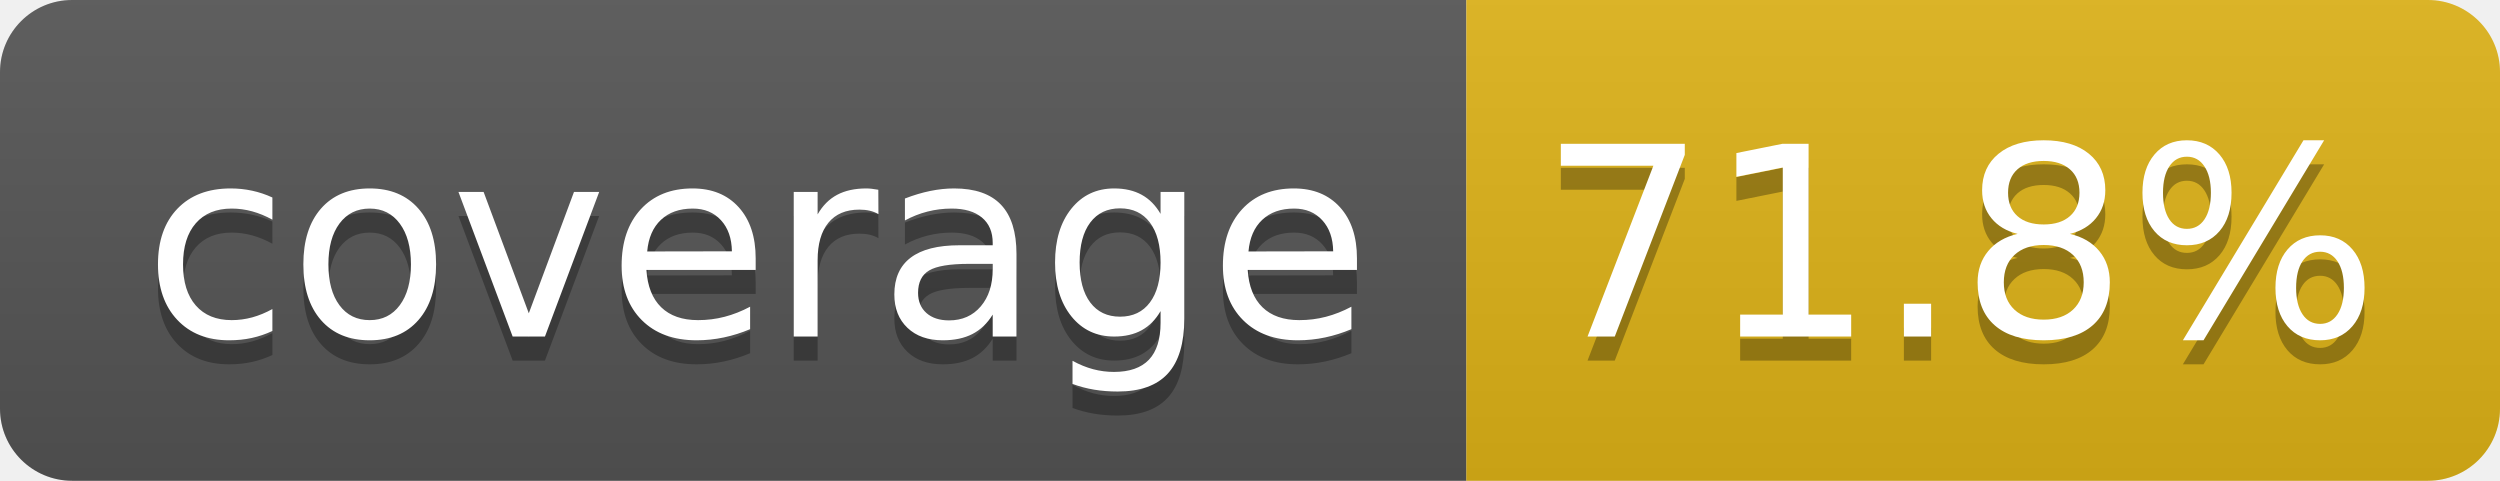
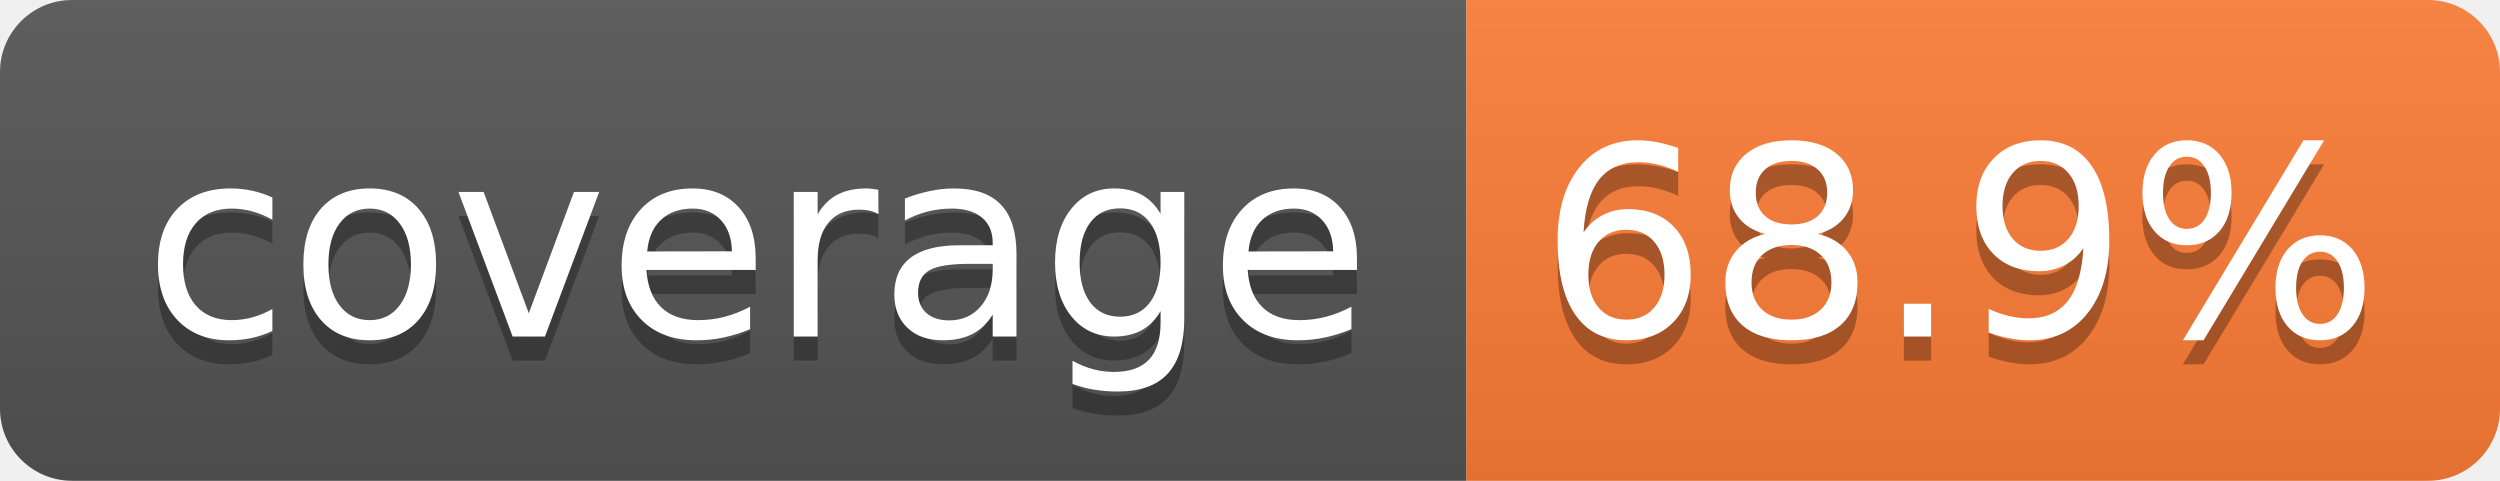
- <svg xmlns="http://www.w3.org/2000/svg" width="104" height="20" role="img" aria-label="coverage: 71.8%">
+ <svg xmlns="http://www.w3.org/2000/svg" width="104" height="20" role="img" aria-label="coverage: 68.9%">
  <linearGradient id="s" x2="0" y2="100%">
    <stop offset="0" stop-color="#bbb" stop-opacity=".1" />
    <stop offset="1" stop-opacity=".1" />
  </linearGradient>
  <clipPath id="r">
    <rect width="104" height="20" rx="3" fill="#fff" />
  </clipPath>
  <g clip-path="url(#r)">
    <rect width="61" height="20" fill="#555" />
-     <rect x="61" width="43" height="20" fill="#dfb317" />
+     <rect x="61" width="43" height="20" fill="#fe7d37" />
    <rect width="104" height="20" fill="url(#s)" />
  </g>
  <g fill="#fff" text-anchor="middle" font-family="Verdana,Geneva,DejaVu Sans,sans-serif" text-rendering="geometricPrecision" font-size="110">
    <text aria-hidden="true" x="315" y="150" fill="#010101" fill-opacity=".3" transform="scale(.1)" textLength="510">coverage</text>
    <text x="315" y="140" transform="scale(.1)" fill="#fff" textLength="510">coverage</text>
-     <text aria-hidden="true" x="815" y="150" fill="#010101" fill-opacity=".3" transform="scale(.1)" textLength="330">71.8%</text>
-     <text x="815" y="140" transform="scale(.1)" fill="#fff" textLength="330">71.8%</text>
+     <text aria-hidden="true" x="815" y="150" fill="#010101" fill-opacity=".3" transform="scale(.1)" textLength="330">68.9%</text>
+     <text x="815" y="140" transform="scale(.1)" fill="#fff" textLength="330">68.9%</text>
  </g>
</svg>
